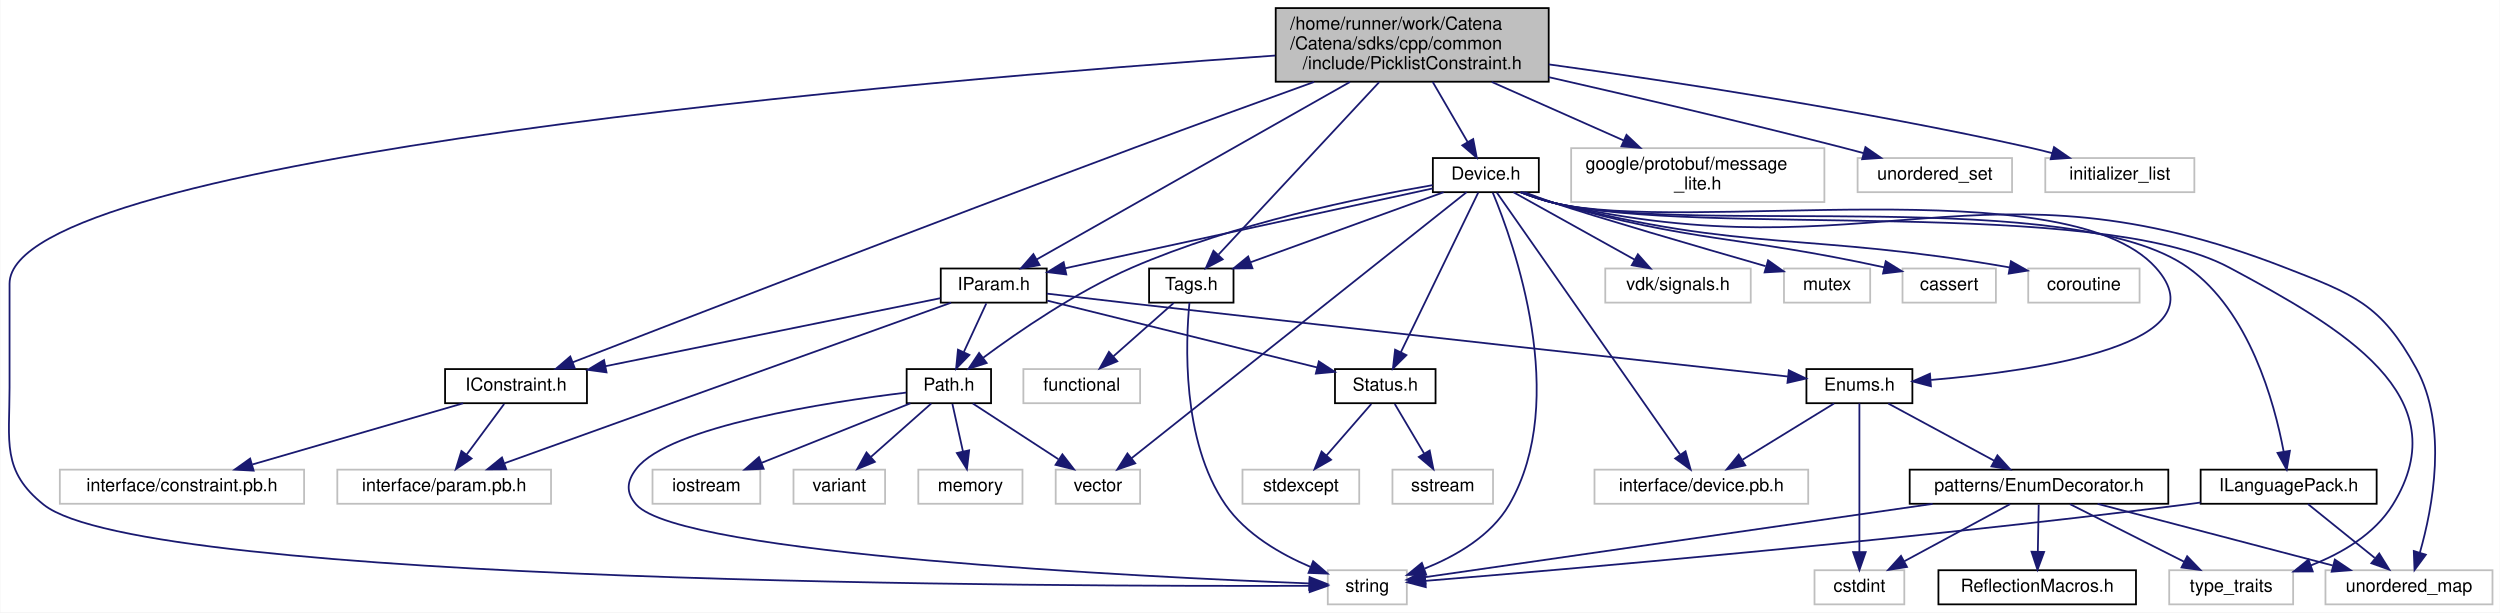
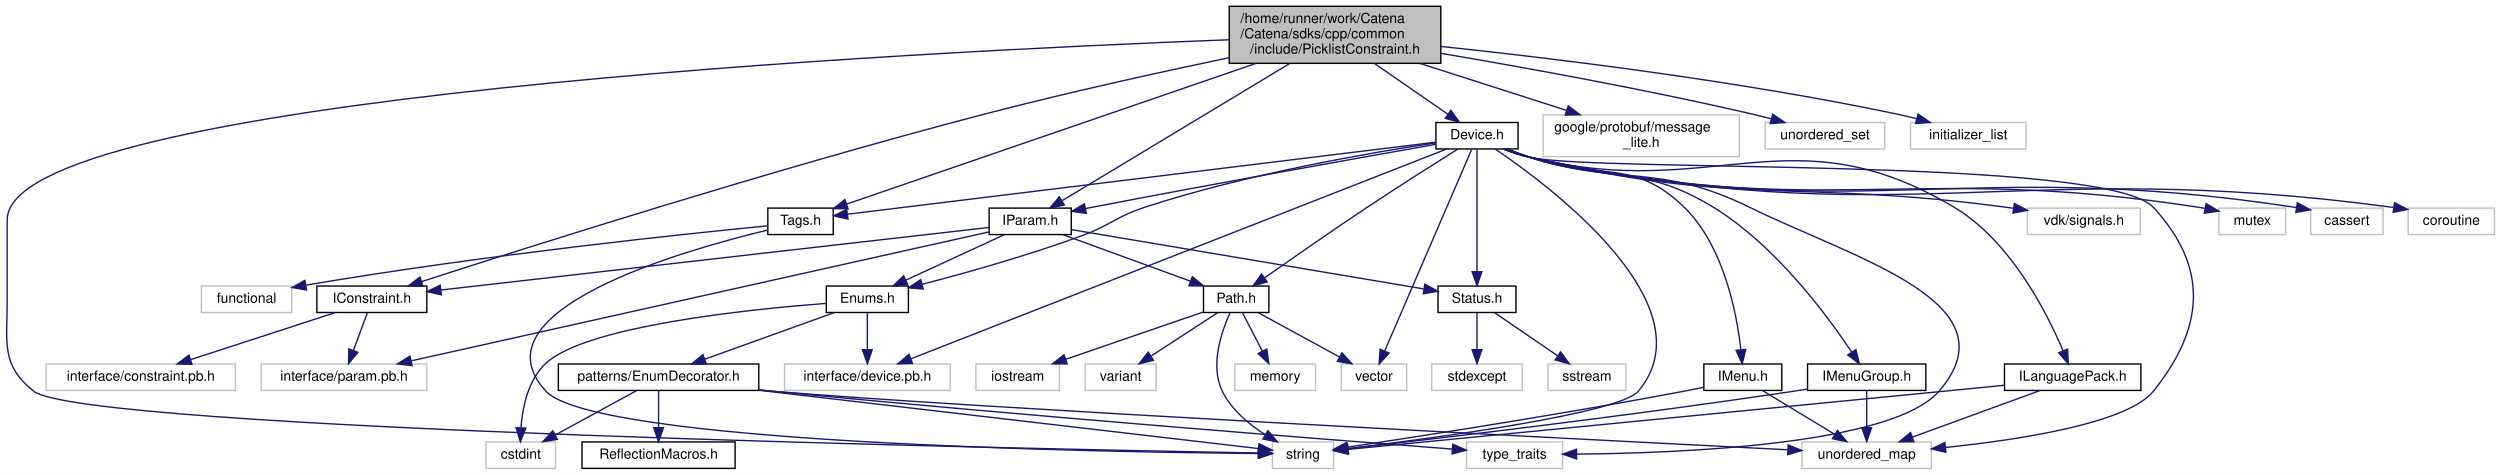
- <svg xmlns="http://www.w3.org/2000/svg" xmlns:xlink="http://www.w3.org/1999/xlink" width="1392pt" height="341pt" viewBox="0.00 0.00 1391.63 341.00">
+ <svg xmlns="http://www.w3.org/2000/svg" xmlns:xlink="http://www.w3.org/1999/xlink" width="1796pt" height="341pt" viewBox="0.00 0.00 1796.16 341.00">
  <g id="graph0" class="graph" transform="scale(1 1) rotate(0) translate(4 337)">
-     <polygon fill="white" stroke="transparent" points="-4,4 -4,-337 1387.63,-337 1387.63,4 -4,4" />
+     <polygon fill="white" stroke="transparent" points="-4,4 -4,-337 1792.16,-337 1792.16,4 -4,4" />
    <g id="node1" class="node">
      <g id="a_node1">
        <a xlink:title="A constraint that checks if a value is in a list of strings.">
-           <polygon fill="#bfbfbf" stroke="black" points="706.13,-291.5 706.13,-332.5 858.13,-332.5 858.13,-291.5 706.13,-291.5" />
-           <text text-anchor="start" x="714.13" y="-320.5" font-family="Helvetica,sans-Serif" font-size="10.00">/home/runner/work/Catena</text>
-           <text text-anchor="start" x="714.13" y="-309.5" font-family="Helvetica,sans-Serif" font-size="10.00">/Catena/sdks/cpp/common</text>
-           <text text-anchor="middle" x="782.13" y="-298.5" font-family="Helvetica,sans-Serif" font-size="10.00">/include/PicklistConstraint.h</text>
+           <polygon fill="#bfbfbf" stroke="black" points="879.16,-291.5 879.16,-332.5 1031.16,-332.5 1031.16,-291.5 879.16,-291.5" />
+           <text text-anchor="start" x="887.16" y="-320.5" font-family="Helvetica,sans-Serif" font-size="10.00">/home/runner/work/Catena</text>
+           <text text-anchor="start" x="887.16" y="-309.5" font-family="Helvetica,sans-Serif" font-size="10.00">/Catena/sdks/cpp/common</text>
+           <text text-anchor="middle" x="955.16" y="-298.5" font-family="Helvetica,sans-Serif" font-size="10.00">/include/PicklistConstraint.h</text>
        </a>
      </g>
    </g>
    <g id="node2" class="node">
      <g id="a_node2">
        <a xlink:href="IConstraint_8h.html" target="_top" xlink:title="Interface for constraints.">
-           <polygon fill="white" stroke="black" points="243.63,-112.5 243.63,-131.5 322.63,-131.5 322.63,-112.5 243.63,-112.5" />
-           <text text-anchor="middle" x="283.13" y="-119.5" font-family="Helvetica,sans-Serif" font-size="10.00">IConstraint.h</text>
+           <polygon fill="white" stroke="black" points="223.66,-112.5 223.66,-131.5 302.66,-131.5 302.66,-112.5 223.66,-112.5" />
+           <text text-anchor="middle" x="263.16" y="-119.5" font-family="Helvetica,sans-Serif" font-size="10.00">IConstraint.h</text>
        </a>
      </g>
    </g>
    <g id="edge1" class="edge">
-       <path fill="none" stroke="midnightblue" d="M727.53,-291.39C698.05,-280.75 661.05,-267.28 628.13,-255 512.31,-211.79 375.29,-158.81 314.68,-135.27" />
-       <polygon fill="midnightblue" stroke="midnightblue" points="315.87,-131.98 305.28,-131.62 313.34,-138.51 315.87,-131.98" />
+       <path fill="none" stroke="midnightblue" d="M879,-295.58C828.83,-285.06 761.81,-270.29 703.16,-255 551.69,-215.51 373.85,-158.98 299.1,-134.76" />
+       <polygon fill="midnightblue" stroke="midnightblue" points="299.85,-131.32 289.25,-131.56 297.68,-137.97 299.85,-131.32" />
    </g>
    <g id="node5" class="node">
      <g id="a_node5">
        <a xlink:href="IParam_8h.html" target="_top" xlink:title="Interface for parameters.">
-           <polygon fill="white" stroke="black" points="519.63,-168.5 519.63,-187.5 578.63,-187.5 578.63,-168.5 519.63,-168.5" />
-           <text text-anchor="middle" x="549.13" y="-175.5" font-family="Helvetica,sans-Serif" font-size="10.00">IParam.h</text>
+           <polygon fill="white" stroke="black" points="706.66,-168.5 706.66,-187.5 765.66,-187.5 765.66,-168.5 706.66,-168.5" />
+           <text text-anchor="middle" x="736.16" y="-175.5" font-family="Helvetica,sans-Serif" font-size="10.00">IParam.h</text>
        </a>
      </g>
    </g>
    <g id="edge4" class="edge">
-       <path fill="none" stroke="midnightblue" d="M747.5,-291.38C699.63,-264.26 614.48,-216.02 573.07,-192.56" />
-       <polygon fill="midnightblue" stroke="midnightblue" points="574.65,-189.44 564.23,-187.55 571.2,-195.53 574.65,-189.44" />
+       <path fill="none" stroke="midnightblue" d="M922.37,-291.24C877.6,-264.25 798.45,-216.54 759.35,-192.98" />
+       <polygon fill="midnightblue" stroke="midnightblue" points="760.68,-189.7 750.31,-187.53 757.07,-195.69 760.68,-189.7" />
    </g>
    <g id="node11" class="node">
      <g id="a_node11">
        <a xlink:title=" ">
-           <polygon fill="white" stroke="#bfbfbf" points="735.13,-0.5 735.13,-19.5 779.13,-19.5 779.13,-0.5 735.13,-0.5" />
-           <text text-anchor="middle" x="757.13" y="-7.5" font-family="Helvetica,sans-Serif" font-size="10.00">string</text>
-         </a>
-       </g>
-     </g>
-     <g id="edge47" class="edge">
-       <path fill="none" stroke="midnightblue" d="M705.82,-306.07C509.3,-292.34 1.13,-249.99 1.13,-179 1.13,-179 1.13,-179 1.13,-121 1.13,-90.9 -3.39,-74.78 20.13,-56 75.79,-11.57 590.21,-10.37 724.95,-10.82" />
-       <polygon fill="midnightblue" stroke="midnightblue" points="725.03,-14.32 735.04,-10.86 725.06,-7.32 725.03,-14.32" />
+           <polygon fill="white" stroke="#bfbfbf" points="910.16,-0.5 910.16,-19.5 954.16,-19.5 954.16,-0.5 910.16,-0.5" />
+           <text text-anchor="middle" x="932.16" y="-7.5" font-family="Helvetica,sans-Serif" font-size="10.00">string</text>
+         </a>
+       </g>
+     </g>
+     <g id="edge53" class="edge">
+       <path fill="none" stroke="midnightblue" d="M879.1,-308.45C653.09,-299.87 1.16,-267.46 1.16,-179 1.16,-179 1.16,-179 1.16,-121 1.16,-90.9 -3.47,-74.64 20.16,-56 55.4,-28.2 742.47,-14.36 900.11,-11.55" />
+       <polygon fill="midnightblue" stroke="midnightblue" points="900.19,-15.05 910.13,-11.37 900.07,-8.05 900.19,-15.05" />
    </g>
    <g id="node22" class="node">
      <g id="a_node22">
        <a xlink:href="Tags_8h.html" target="_top" xlink:title="Tags to differentiate collections with the same type for template specialization.">
-           <polygon fill="white" stroke="black" points="635.63,-168.5 635.63,-187.5 682.63,-187.5 682.63,-168.5 635.63,-168.5" />
-           <text text-anchor="middle" x="659.13" y="-175.5" font-family="Helvetica,sans-Serif" font-size="10.00">Tags.h</text>
+           <polygon fill="white" stroke="black" points="547.66,-168.5 547.66,-187.5 594.66,-187.5 594.66,-168.5 547.66,-168.5" />
+           <text text-anchor="middle" x="571.16" y="-175.5" font-family="Helvetica,sans-Serif" font-size="10.00">Tags.h</text>
        </a>
      </g>
    </g>
    <g id="edge25" class="edge">
-       <path fill="none" stroke="midnightblue" d="M763.72,-291.24C739.38,-265.12 696.94,-219.58 674.33,-195.31" />
-       <polygon fill="midnightblue" stroke="midnightblue" points="676.6,-192.62 667.22,-187.69 671.48,-197.39 676.6,-192.62" />
+       <path fill="none" stroke="midnightblue" d="M898.08,-291.38C816.77,-263.43 670.18,-213.04 604.53,-190.47" />
+       <polygon fill="midnightblue" stroke="midnightblue" points="605.31,-187.04 594.71,-187.1 603.03,-193.66 605.31,-187.04" />
    </g>
    <g id="node24" class="node">
      <g id="a_node24">
        <a xlink:href="Device_8h.html" target="_top" xlink:title="Device class definition.">
-           <polygon fill="white" stroke="black" points="793.63,-230 793.63,-249 852.63,-249 852.63,-230 793.63,-230" />
-           <text text-anchor="middle" x="823.13" y="-237" font-family="Helvetica,sans-Serif" font-size="10.00">Device.h</text>
+           <polygon fill="white" stroke="black" points="1027.66,-230 1027.66,-249 1086.66,-249 1086.66,-230 1027.66,-230" />
+           <text text-anchor="middle" x="1057.16" y="-237" font-family="Helvetica,sans-Serif" font-size="10.00">Device.h</text>
        </a>
      </g>
    </g>
    <g id="edge28" class="edge">
-       <path fill="none" stroke="midnightblue" d="M793.55,-291.36C799.66,-280.86 807.11,-268.05 813,-257.91" />
-       <polygon fill="midnightblue" stroke="midnightblue" points="816.08,-259.58 818.09,-249.17 810.03,-256.06 816.08,-259.58" />
-     </g>
-     <g id="node30" class="node">
-       <g id="a_node30">
-         <a xlink:title=" ">
-           <polygon fill="white" stroke="#bfbfbf" points="870.63,-224.5 870.63,-254.5 1011.63,-254.5 1011.63,-224.5 870.63,-224.5" />
-           <text text-anchor="start" x="878.63" y="-242.5" font-family="Helvetica,sans-Serif" font-size="10.00">google/protobuf/message</text>
-           <text text-anchor="middle" x="941.13" y="-231.5" font-family="Helvetica,sans-Serif" font-size="10.00">_lite.h</text>
-         </a>
-       </g>
-     </g>
-     <g id="edge46" class="edge">
-       <path fill="none" stroke="midnightblue" d="M826.42,-291.36C849.42,-281.17 877.34,-268.79 899.87,-258.79" />
-       <polygon fill="midnightblue" stroke="midnightblue" points="901.45,-261.92 909.17,-254.67 898.61,-255.52 901.45,-261.92" />
-     </g>
-     <g id="node31" class="node">
-       <g id="a_node31">
-         <a xlink:title=" ">
-           <polygon fill="white" stroke="#bfbfbf" points="1030.13,-230 1030.13,-249 1116.13,-249 1116.13,-230 1030.13,-230" />
-           <text text-anchor="middle" x="1073.13" y="-237" font-family="Helvetica,sans-Serif" font-size="10.00">unordered_set</text>
-         </a>
-       </g>
-     </g>
-     <g id="edge48" class="edge">
-       <path fill="none" stroke="midnightblue" d="M858.21,-294.03C905.27,-283.32 966.85,-268.92 1021.13,-255 1025.16,-253.97 1029.37,-252.85 1033.55,-251.72" />
-       <polygon fill="midnightblue" stroke="midnightblue" points="1034.5,-255.09 1043.22,-249.07 1032.65,-248.34 1034.5,-255.09" />
+       <path fill="none" stroke="midnightblue" d="M983.57,-291.36C1000.32,-279.78 1021.15,-265.39 1036.37,-254.87" />
+       <polygon fill="midnightblue" stroke="midnightblue" points="1038.37,-257.74 1044.61,-249.17 1034.39,-251.98 1038.37,-257.74" />
    </g>
    <g id="node32" class="node">
      <g id="a_node32">
        <a xlink:title=" ">
-           <polygon fill="white" stroke="#bfbfbf" points="1134.63,-230 1134.63,-249 1217.63,-249 1217.63,-230 1134.63,-230" />
-           <text text-anchor="middle" x="1176.13" y="-237" font-family="Helvetica,sans-Serif" font-size="10.00">initializer_list</text>
-         </a>
-       </g>
-     </g>
-     <g id="edge49" class="edge">
-       <path fill="none" stroke="midnightblue" d="M858.22,-301.14C928.05,-291.49 1034.14,-275.29 1125.13,-255 1129.49,-254.03 1134.04,-252.9 1138.53,-251.72" />
-       <polygon fill="midnightblue" stroke="midnightblue" points="1139.5,-255.08 1148.22,-249.06 1137.65,-248.33 1139.5,-255.08" />
+           <polygon fill="white" stroke="#bfbfbf" points="1104.66,-224.5 1104.66,-254.5 1245.66,-254.5 1245.66,-224.5 1104.66,-224.5" />
+           <text text-anchor="start" x="1112.66" y="-242.5" font-family="Helvetica,sans-Serif" font-size="10.00">google/protobuf/message</text>
+           <text text-anchor="middle" x="1175.16" y="-231.5" font-family="Helvetica,sans-Serif" font-size="10.00">_lite.h</text>
+         </a>
+       </g>
+     </g>
+     <g id="edge52" class="edge">
+       <path fill="none" stroke="midnightblue" d="M1016.15,-291.46C1049.22,-280.86 1089.73,-267.88 1121.58,-257.67" />
+       <polygon fill="midnightblue" stroke="midnightblue" points="1122.71,-260.98 1131.17,-254.6 1120.58,-254.32 1122.71,-260.98" />
+     </g>
+     <g id="node33" class="node">
+       <g id="a_node33">
+         <a xlink:title=" ">
+           <polygon fill="white" stroke="#bfbfbf" points="1264.16,-230 1264.16,-249 1350.16,-249 1350.16,-230 1264.16,-230" />
+           <text text-anchor="middle" x="1307.16" y="-237" font-family="Helvetica,sans-Serif" font-size="10.00">unordered_set</text>
+         </a>
+       </g>
+     </g>
+     <g id="edge54" class="edge">
+       <path fill="none" stroke="midnightblue" d="M1031.37,-298.67C1092.23,-288.36 1179.55,-272.56 1255.16,-255 1259.54,-253.98 1264.1,-252.84 1268.63,-251.65" />
+       <polygon fill="midnightblue" stroke="midnightblue" points="1269.65,-255 1278.39,-249 1267.83,-248.24 1269.65,-255" />
+     </g>
+     <g id="node34" class="node">
+       <g id="a_node34">
+         <a xlink:title=" ">
+           <polygon fill="white" stroke="#bfbfbf" points="1368.66,-230 1368.66,-249 1451.66,-249 1451.66,-230 1368.66,-230" />
+           <text text-anchor="middle" x="1410.16" y="-237" font-family="Helvetica,sans-Serif" font-size="10.00">initializer_list</text>
+         </a>
+       </g>
+     </g>
+     <g id="edge55" class="edge">
+       <path fill="none" stroke="midnightblue" d="M1031.28,-303.65C1112.9,-295.02 1246.04,-278.8 1359.16,-255 1363.64,-254.06 1368.3,-252.93 1372.91,-251.74" />
+       <polygon fill="midnightblue" stroke="midnightblue" points="1374.08,-255.04 1382.81,-249.03 1372.24,-248.29 1374.08,-255.04" />
    </g>
    <g id="node3" class="node">
      <g id="a_node3">
        <a xlink:title=" ">
-           <polygon fill="white" stroke="#bfbfbf" points="183.63,-56.5 183.63,-75.5 302.63,-75.5 302.63,-56.5 183.63,-56.5" />
-           <text text-anchor="middle" x="243.13" y="-63.5" font-family="Helvetica,sans-Serif" font-size="10.00">interface/param.pb.h</text>
+           <polygon fill="white" stroke="#bfbfbf" points="183.66,-56.5 183.66,-75.5 302.66,-75.5 302.66,-56.5 183.66,-56.5" />
+           <text text-anchor="middle" x="243.16" y="-63.5" font-family="Helvetica,sans-Serif" font-size="10.00">interface/param.pb.h</text>
        </a>
      </g>
    </g>
    <g id="edge2" class="edge">
-       <path fill="none" stroke="midnightblue" d="M276.53,-112.08C270.88,-104.46 262.59,-93.26 255.68,-83.94" />
-       <polygon fill="midnightblue" stroke="midnightblue" points="258.38,-81.7 249.61,-75.75 252.75,-85.87 258.38,-81.7" />
+       <path fill="none" stroke="midnightblue" d="M259.86,-112.08C257.18,-104.85 253.31,-94.41 249.97,-85.4" />
+       <polygon fill="midnightblue" stroke="midnightblue" points="253.15,-83.91 246.4,-75.75 246.59,-86.34 253.15,-83.91" />
    </g>
    <g id="node4" class="node">
      <g id="a_node4">
        <a xlink:title=" ">
-           <polygon fill="white" stroke="#bfbfbf" points="29.13,-56.5 29.13,-75.5 165.13,-75.5 165.13,-56.5 29.13,-56.5" />
-           <text text-anchor="middle" x="97.13" y="-63.5" font-family="Helvetica,sans-Serif" font-size="10.00">interface/constraint.pb.h</text>
+           <polygon fill="white" stroke="#bfbfbf" points="29.16,-56.5 29.16,-75.5 165.16,-75.5 165.16,-56.5 29.16,-56.5" />
+           <text text-anchor="middle" x="97.16" y="-63.5" font-family="Helvetica,sans-Serif" font-size="10.00">interface/constraint.pb.h</text>
        </a>
      </g>
    </g>
    <g id="edge3" class="edge">
-       <path fill="none" stroke="midnightblue" d="M253.66,-112.44C221.96,-103.24 171.4,-88.56 136.36,-78.39" />
-       <polygon fill="midnightblue" stroke="midnightblue" points="137.04,-74.94 126.46,-75.52 135.09,-81.67 137.04,-74.94" />
+       <path fill="none" stroke="midnightblue" d="M236.85,-112.44C208.81,-103.32 164.21,-88.81 132.97,-78.65" />
+       <polygon fill="midnightblue" stroke="midnightblue" points="133.93,-75.28 123.34,-75.52 131.76,-81.94 133.93,-75.28" />
    </g>
    <g id="edge14" class="edge">
-       <path fill="none" stroke="midnightblue" d="M519.39,-170.96C474.21,-161.79 387.75,-144.24 332.89,-133.1" />
-       <polygon fill="midnightblue" stroke="midnightblue" points="333.53,-129.66 323.03,-131.1 332.13,-136.52 333.53,-129.66" />
+       <path fill="none" stroke="midnightblue" d="M706.57,-173.62C627.56,-164.6 410.96,-139.87 312.74,-128.66" />
+       <polygon fill="midnightblue" stroke="midnightblue" points="313.1,-125.18 302.77,-127.52 312.31,-132.13 313.1,-125.18" />
    </g>
    <g id="edge24" class="edge">
-       <path fill="none" stroke="midnightblue" d="M525.37,-168.46C471.37,-149.05 339.25,-101.55 276.83,-79.12" />
-       <polygon fill="midnightblue" stroke="midnightblue" points="277.68,-75.7 267.08,-75.61 275.31,-82.29 277.68,-75.7" />
+       <path fill="none" stroke="midnightblue" d="M706.43,-170.37C624.11,-152 392.62,-100.35 291.47,-77.78" />
+       <polygon fill="midnightblue" stroke="midnightblue" points="292.05,-74.32 281.52,-75.56 290.52,-81.15 292.05,-74.32" />
    </g>
    <g id="node6" class="node">
      <g id="a_node6">
        <a xlink:href="Enums_8h.html" target="_top" xlink:title="tools for using EnumDecorators.">
-           <polygon fill="white" stroke="black" points="1001.63,-112.5 1001.63,-131.5 1060.63,-131.5 1060.63,-112.5 1001.63,-112.5" />
-           <text text-anchor="middle" x="1031.13" y="-119.5" font-family="Helvetica,sans-Serif" font-size="10.00">Enums.h</text>
+           <polygon fill="white" stroke="black" points="589.66,-112.5 589.66,-131.5 648.66,-131.5 648.66,-112.5 589.66,-112.5" />
+           <text text-anchor="middle" x="619.16" y="-119.5" font-family="Helvetica,sans-Serif" font-size="10.00">Enums.h</text>
        </a>
      </g>
    </g>
    <g id="edge5" class="edge">
-       <path fill="none" stroke="midnightblue" d="M578.74,-173.5C593.06,-171.82 610.48,-169.78 626.13,-168 759.95,-152.74 918.73,-135.29 991.33,-127.35" />
-       <polygon fill="midnightblue" stroke="midnightblue" points="991.84,-130.81 1001.4,-126.24 991.08,-123.85 991.84,-130.81" />
+       <path fill="none" stroke="midnightblue" d="M717.62,-168.44C698.53,-159.64 668.58,-145.81 646.72,-135.72" />
+       <polygon fill="midnightblue" stroke="midnightblue" points="648.16,-132.53 637.61,-131.52 645.22,-138.88 648.16,-132.53" />
    </g>
    <g id="node14" class="node">
      <g id="a_node14">
        <a xlink:href="Path_8h.html" target="_top" xlink:title="Handles Path objects used to uniquely identify and access OIDs.">
-           <polygon fill="white" stroke="black" points="500.63,-112.5 500.63,-131.5 547.63,-131.5 547.63,-112.5 500.63,-112.5" />
-           <text text-anchor="middle" x="524.13" y="-119.5" font-family="Helvetica,sans-Serif" font-size="10.00">Path.h</text>
+           <polygon fill="white" stroke="black" points="860.66,-112.5 860.66,-131.5 907.66,-131.5 907.66,-112.5 860.66,-112.5" />
+           <text text-anchor="middle" x="884.16" y="-119.5" font-family="Helvetica,sans-Serif" font-size="10.00">Path.h</text>
        </a>
      </g>
    </g>
    <g id="edge15" class="edge">
-       <path fill="none" stroke="midnightblue" d="M545,-168.08C541.62,-160.77 536.71,-150.18 532.51,-141.1" />
-       <polygon fill="midnightblue" stroke="midnightblue" points="535.56,-139.36 528.18,-131.75 529.21,-142.3 535.56,-139.36" />
+       <path fill="none" stroke="midnightblue" d="M759.61,-168.44C784.29,-159.44 823.34,-145.19 851.13,-135.05" />
+       <polygon fill="midnightblue" stroke="midnightblue" points="852.62,-138.23 860.82,-131.52 850.22,-131.66 852.62,-138.23" />
    </g>
    <g id="node19" class="node">
      <g id="a_node19">
        <a xlink:href="Status_8h.html" target="_top" xlink:title="Communicates failure status using gRPC's codes.">
-           <polygon fill="white" stroke="black" points="739.13,-112.5 739.13,-131.5 795.13,-131.5 795.13,-112.5 739.13,-112.5" />
-           <text text-anchor="middle" x="767.13" y="-119.5" font-family="Helvetica,sans-Serif" font-size="10.00">Status.h</text>
+           <polygon fill="white" stroke="black" points="1029.16,-112.5 1029.16,-131.5 1085.16,-131.5 1085.16,-112.5 1029.16,-112.5" />
+           <text text-anchor="middle" x="1057.16" y="-119.5" font-family="Helvetica,sans-Serif" font-size="10.00">Status.h</text>
        </a>
      </g>
    </g>
    <g id="edge21" class="edge">
-       <path fill="none" stroke="midnightblue" d="M578.99,-169.6C618.07,-159.92 686.59,-142.95 729.28,-132.38" />
-       <polygon fill="midnightblue" stroke="midnightblue" points="730.15,-135.77 739.02,-129.96 728.47,-128.97 730.15,-135.77" />
+       <path fill="none" stroke="midnightblue" d="M765.78,-172.02C824.15,-162.2 953.97,-140.36 1018.79,-129.45" />
+       <polygon fill="midnightblue" stroke="midnightblue" points="1019.71,-132.85 1028.99,-127.74 1018.55,-125.95 1019.71,-132.85" />
    </g>
    <g id="node7" class="node">
      <g id="a_node7">
        <a xlink:href="EnumDecorator_8h.html" target="_top" xlink:title="Provides an enum with useful extra functionality.">
-           <polygon fill="white" stroke="black" points="1059.13,-56.5 1059.13,-75.5 1203.13,-75.5 1203.13,-56.5 1059.13,-56.5" />
-           <text text-anchor="middle" x="1131.13" y="-63.5" font-family="Helvetica,sans-Serif" font-size="10.00">patterns/EnumDecorator.h</text>
+           <polygon fill="white" stroke="black" points="397.16,-56.5 397.16,-75.5 541.16,-75.5 541.16,-56.5 397.16,-56.5" />
+           <text text-anchor="middle" x="469.16" y="-63.5" font-family="Helvetica,sans-Serif" font-size="10.00">patterns/EnumDecorator.h</text>
        </a>
      </g>
    </g>
    <g id="edge6" class="edge">
-       <path fill="none" stroke="midnightblue" d="M1047.2,-112.32C1063.09,-103.74 1087.64,-90.49 1106.09,-80.52" />
-       <polygon fill="midnightblue" stroke="midnightblue" points="1107.97,-83.49 1115.1,-75.65 1104.64,-77.33 1107.97,-83.49" />
+       <path fill="none" stroke="midnightblue" d="M595.39,-112.44C570.27,-103.4 530.45,-89.06 502.26,-78.92" />
+       <polygon fill="midnightblue" stroke="midnightblue" points="503.41,-75.61 492.81,-75.52 501.04,-82.2 503.41,-75.61" />
    </g>
    <g id="node9" class="node">
      <g id="a_node9">
        <a xlink:title=" ">
-           <polygon fill="white" stroke="#bfbfbf" points="1006.13,-0.5 1006.13,-19.5 1056.13,-19.5 1056.13,-0.5 1006.13,-0.5" />
-           <text text-anchor="middle" x="1031.13" y="-7.5" font-family="Helvetica,sans-Serif" font-size="10.00">cstdint</text>
+           <polygon fill="white" stroke="#bfbfbf" points="345.16,-0.5 345.16,-19.5 395.16,-19.5 395.16,-0.5 345.16,-0.5" />
+           <text text-anchor="middle" x="370.16" y="-7.5" font-family="Helvetica,sans-Serif" font-size="10.00">cstdint</text>
        </a>
      </g>
    </g>
    <g id="edge13" class="edge">
-       <path fill="none" stroke="midnightblue" d="M1031.13,-112.37C1031.13,-94.62 1031.13,-53.67 1031.13,-29.6" />
-       <polygon fill="midnightblue" stroke="midnightblue" points="1034.63,-29.59 1031.13,-19.59 1027.63,-29.59 1034.63,-29.59" />
+       <path fill="none" stroke="midnightblue" d="M589.33,-119.03C533.7,-114.76 417.1,-102.78 388.16,-76 375.54,-64.33 371.48,-44.68 370.3,-30.03" />
+       <polygon fill="midnightblue" stroke="midnightblue" points="373.78,-29.45 369.87,-19.6 366.79,-29.74 373.78,-29.45" />
    </g>
    <g id="node13" class="node">
      <g id="a_node13">
        <a xlink:title=" ">
-           <polygon fill="white" stroke="#bfbfbf" points="883.63,-56.5 883.63,-75.5 1002.63,-75.5 1002.63,-56.5 883.63,-56.5" />
-           <text text-anchor="middle" x="943.13" y="-63.5" font-family="Helvetica,sans-Serif" font-size="10.00">interface/device.pb.h</text>
+           <polygon fill="white" stroke="#bfbfbf" points="559.66,-56.5 559.66,-75.5 678.66,-75.5 678.66,-56.5 559.66,-56.5" />
+           <text text-anchor="middle" x="619.16" y="-63.5" font-family="Helvetica,sans-Serif" font-size="10.00">interface/device.pb.h</text>
        </a>
      </g>
    </g>
    <g id="edge12" class="edge">
-       <path fill="none" stroke="midnightblue" d="M1016.99,-112.32C1003.26,-103.9 982.19,-90.97 966.07,-81.07" />
-       <polygon fill="midnightblue" stroke="midnightblue" points="967.59,-77.9 957.23,-75.65 963.93,-83.87 967.59,-77.9" />
+       <path fill="none" stroke="midnightblue" d="M619.16,-112.08C619.16,-105.01 619.16,-94.86 619.16,-85.99" />
+       <polygon fill="midnightblue" stroke="midnightblue" points="622.66,-85.75 619.16,-75.75 615.66,-85.75 622.66,-85.75" />
    </g>
    <g id="node8" class="node">
      <g id="a_node8">
        <a xlink:href="ReflectionMacros_8h_source.html" target="_top" xlink:title=" ">
-           <polygon fill="white" stroke="black" points="1075.13,-0.5 1075.13,-19.5 1185.13,-19.5 1185.13,-0.5 1075.13,-0.5" />
-           <text text-anchor="middle" x="1130.13" y="-7.5" font-family="Helvetica,sans-Serif" font-size="10.00">ReflectionMacros.h</text>
+           <polygon fill="white" stroke="black" points="414.16,-0.5 414.16,-19.5 524.16,-19.5 524.16,-0.5 414.16,-0.5" />
+           <text text-anchor="middle" x="469.16" y="-7.5" font-family="Helvetica,sans-Serif" font-size="10.00">ReflectionMacros.h</text>
        </a>
      </g>
    </g>
    <g id="edge7" class="edge">
-       <path fill="none" stroke="midnightblue" d="M1130.97,-56.08C1130.83,-49.01 1130.65,-38.86 1130.48,-29.99" />
-       <polygon fill="midnightblue" stroke="midnightblue" points="1133.98,-29.68 1130.29,-19.75 1126.98,-29.81 1133.98,-29.68" />
+       <path fill="none" stroke="midnightblue" d="M469.16,-56.08C469.16,-49.01 469.16,-38.86 469.16,-29.99" />
+       <polygon fill="midnightblue" stroke="midnightblue" points="472.66,-29.75 469.16,-19.75 465.66,-29.75 472.66,-29.75" />
    </g>
    <g id="edge8" class="edge">
-       <path fill="none" stroke="midnightblue" d="M1115.06,-56.32C1099.17,-47.74 1074.62,-34.49 1056.17,-24.52" />
-       <polygon fill="midnightblue" stroke="midnightblue" points="1057.62,-21.33 1047.16,-19.65 1054.29,-27.49 1057.62,-21.33" />
+       <path fill="none" stroke="midnightblue" d="M453.25,-56.32C437.52,-47.74 413.22,-34.49 394.95,-24.52" />
+       <polygon fill="midnightblue" stroke="midnightblue" points="396.48,-21.37 386.02,-19.65 393.13,-27.52 396.48,-21.37" />
    </g>
    <g id="node10" class="node">
      <g id="a_node10">
        <a xlink:title=" ">
-           <polygon fill="white" stroke="#bfbfbf" points="1290.63,-0.5 1290.63,-19.5 1383.63,-19.5 1383.63,-0.5 1290.63,-0.5" />
-           <text text-anchor="middle" x="1337.13" y="-7.5" font-family="Helvetica,sans-Serif" font-size="10.00">unordered_map</text>
+           <polygon fill="white" stroke="#bfbfbf" points="1290.66,-0.5 1290.66,-19.5 1383.66,-19.5 1383.66,-0.5 1290.66,-0.5" />
+           <text text-anchor="middle" x="1337.16" y="-7.5" font-family="Helvetica,sans-Serif" font-size="10.00">unordered_map</text>
        </a>
      </g>
    </g>
    <g id="edge9" class="edge">
-       <path fill="none" stroke="midnightblue" d="M1163.77,-56.44C1199.18,-47.16 1255.84,-32.31 1294.68,-22.13" />
-       <polygon fill="midnightblue" stroke="midnightblue" points="1295.86,-25.44 1304.64,-19.52 1294.08,-18.67 1295.86,-25.44" />
+       <path fill="none" stroke="midnightblue" d="M541.56,-56.76C544.46,-56.49 547.34,-56.24 550.16,-56 692.22,-44.06 1124.29,-21.75 1280.25,-13.86" />
+       <polygon fill="midnightblue" stroke="midnightblue" points="1280.75,-17.34 1290.56,-13.34 1280.39,-10.34 1280.75,-17.34" />
    </g>
    <g id="edge10" class="edge">
-       <path fill="none" stroke="midnightblue" d="M1071.87,-56.44C991.84,-44.89 852.03,-24.7 789.25,-15.64" />
-       <polygon fill="midnightblue" stroke="midnightblue" points="789.56,-12.15 779.16,-14.18 788.56,-19.07 789.56,-12.15" />
+       <path fill="none" stroke="midnightblue" d="M541.25,-56.59C643.48,-44.67 826.33,-23.34 900.05,-14.74" />
+       <polygon fill="midnightblue" stroke="midnightblue" points="900.58,-18.21 910.11,-13.57 899.77,-11.25 900.58,-18.21" />
    </g>
    <g id="node12" class="node">
      <g id="a_node12">
        <a xlink:title=" ">
-           <polygon fill="white" stroke="#bfbfbf" points="1203.63,-0.5 1203.63,-19.5 1272.63,-19.5 1272.63,-0.5 1203.63,-0.5" />
-           <text text-anchor="middle" x="1238.13" y="-7.5" font-family="Helvetica,sans-Serif" font-size="10.00">type_traits</text>
+           <polygon fill="white" stroke="#bfbfbf" points="1049.66,-0.5 1049.66,-19.5 1118.66,-19.5 1118.66,-0.5 1049.66,-0.5" />
+           <text text-anchor="middle" x="1084.16" y="-7.5" font-family="Helvetica,sans-Serif" font-size="10.00">type_traits</text>
        </a>
      </g>
    </g>
    <g id="edge11" class="edge">
-       <path fill="none" stroke="midnightblue" d="M1148.32,-56.32C1165.48,-47.66 1192.08,-34.24 1211.88,-24.25" />
-       <polygon fill="midnightblue" stroke="midnightblue" points="1213.63,-27.28 1220.98,-19.65 1210.48,-21.04 1213.63,-27.28" />
+       <path fill="none" stroke="midnightblue" d="M541.57,-56.86C544.47,-56.56 547.34,-56.28 550.16,-56 731.38,-38.3 947.61,-21.36 1039.41,-14.37" />
+       <polygon fill="midnightblue" stroke="midnightblue" points="1039.75,-17.85 1049.46,-13.6 1039.22,-10.87 1039.75,-17.85" />
    </g>
    <g id="edge17" class="edge">
-       <path fill="none" stroke="midnightblue" d="M500.38,-118.41C457.17,-113.15 368.47,-99.68 350.13,-76 344.69,-68.97 344.2,-62.62 350.13,-56 375.02,-28.2 632.8,-15.73 724.76,-12.15" />
-       <polygon fill="midnightblue" stroke="midnightblue" points="725.02,-15.64 734.88,-11.76 724.75,-8.64 725.02,-15.64" />
+       <path fill="none" stroke="midnightblue" d="M879.65,-112.1C873.73,-99.09 865.12,-74.46 874.16,-56 880.68,-42.68 893.25,-32.18 905.03,-24.68" />
+       <polygon fill="midnightblue" stroke="midnightblue" points="906.93,-27.62 913.77,-19.53 903.38,-21.59 906.93,-27.62" />
    </g>
    <g id="node15" class="node">
      <g id="a_node15">
        <a xlink:title=" ">
-           <polygon fill="white" stroke="#bfbfbf" points="359.13,-56.5 359.13,-75.5 419.13,-75.5 419.13,-56.5 359.13,-56.5" />
-           <text text-anchor="middle" x="389.13" y="-63.5" font-family="Helvetica,sans-Serif" font-size="10.00">iostream</text>
+           <polygon fill="white" stroke="#bfbfbf" points="697.16,-56.5 697.16,-75.5 757.16,-75.5 757.16,-56.5 697.16,-56.5" />
+           <text text-anchor="middle" x="727.16" y="-63.5" font-family="Helvetica,sans-Serif" font-size="10.00">iostream</text>
        </a>
      </g>
    </g>
    <g id="edge16" class="edge">
-       <path fill="none" stroke="midnightblue" d="M502.74,-112.44C480.42,-103.52 445.23,-89.44 419.92,-79.32" />
-       <polygon fill="midnightblue" stroke="midnightblue" points="421.01,-75.98 410.42,-75.52 418.41,-82.48 421.01,-75.98" />
+       <path fill="none" stroke="midnightblue" d="M860.65,-112.92C834.45,-103.9 791.8,-89.23 761.78,-78.91" />
+       <polygon fill="midnightblue" stroke="midnightblue" points="762.72,-75.53 752.12,-75.59 760.44,-82.15 762.72,-75.53" />
    </g>
    <g id="node16" class="node">
      <g id="a_node16">
        <a xlink:title=" ">
-           <polygon fill="white" stroke="#bfbfbf" points="583.63,-56.5 583.63,-75.5 630.63,-75.5 630.63,-56.5 583.63,-56.5" />
-           <text text-anchor="middle" x="607.13" y="-63.5" font-family="Helvetica,sans-Serif" font-size="10.00">vector</text>
+           <polygon fill="white" stroke="#bfbfbf" points="959.66,-56.5 959.66,-75.5 1006.66,-75.5 1006.66,-56.5 959.66,-56.5" />
+           <text text-anchor="middle" x="983.16" y="-63.5" font-family="Helvetica,sans-Serif" font-size="10.00">vector</text>
        </a>
      </g>
    </g>
    <g id="edge18" class="edge">
-       <path fill="none" stroke="midnightblue" d="M537.47,-112.32C550.29,-103.98 569.92,-91.21 585.07,-81.35" />
-       <polygon fill="midnightblue" stroke="midnightblue" points="587.35,-84.04 593.83,-75.65 583.54,-78.17 587.35,-84.04" />
+       <path fill="none" stroke="midnightblue" d="M900.06,-112.32C915.8,-103.74 940.1,-90.49 958.37,-80.52" />
+       <polygon fill="midnightblue" stroke="midnightblue" points="960.19,-83.52 967.29,-75.65 956.84,-77.37 960.19,-83.52" />
    </g>
    <g id="node17" class="node">
      <g id="a_node17">
        <a xlink:title=" ">
-           <polygon fill="white" stroke="#bfbfbf" points="437.63,-56.5 437.63,-75.5 488.63,-75.5 488.63,-56.5 437.63,-56.5" />
-           <text text-anchor="middle" x="463.13" y="-63.5" font-family="Helvetica,sans-Serif" font-size="10.00">variant</text>
+           <polygon fill="white" stroke="#bfbfbf" points="775.66,-56.5 775.66,-75.5 826.66,-75.5 826.66,-56.5 775.66,-56.5" />
+           <text text-anchor="middle" x="801.16" y="-63.5" font-family="Helvetica,sans-Serif" font-size="10.00">variant</text>
        </a>
      </g>
    </g>
    <g id="edge19" class="edge">
-       <path fill="none" stroke="midnightblue" d="M514.33,-112.32C505.31,-104.34 491.72,-92.31 480.81,-82.65" />
-       <polygon fill="midnightblue" stroke="midnightblue" points="482.92,-79.84 473.11,-75.83 478.28,-85.08 482.92,-79.84" />
+       <path fill="none" stroke="midnightblue" d="M870.82,-112.32C858,-103.98 838.37,-91.21 823.22,-81.35" />
+       <polygon fill="midnightblue" stroke="midnightblue" points="824.75,-78.17 814.46,-75.65 820.93,-84.04 824.75,-78.17" />
    </g>
    <g id="node18" class="node">
      <g id="a_node18">
        <a xlink:title=" ">
-           <polygon fill="white" stroke="#bfbfbf" points="507.13,-56.5 507.13,-75.5 565.13,-75.5 565.13,-56.5 507.13,-56.5" />
-           <text text-anchor="middle" x="536.13" y="-63.5" font-family="Helvetica,sans-Serif" font-size="10.00">memory</text>
+           <polygon fill="white" stroke="#bfbfbf" points="883.16,-56.5 883.16,-75.5 941.16,-75.5 941.16,-56.5 883.16,-56.5" />
+           <text text-anchor="middle" x="912.16" y="-63.5" font-family="Helvetica,sans-Serif" font-size="10.00">memory</text>
        </a>
      </g>
    </g>
    <g id="edge20" class="edge">
-       <path fill="none" stroke="midnightblue" d="M526.11,-112.08C527.7,-104.93 529.99,-94.64 531.98,-85.69" />
-       <polygon fill="midnightblue" stroke="midnightblue" points="535.43,-86.27 534.19,-75.75 528.6,-84.75 535.43,-86.27" />
+       <path fill="none" stroke="midnightblue" d="M888.78,-112.08C892.61,-104.69 898.18,-93.95 902.92,-84.81" />
+       <polygon fill="midnightblue" stroke="midnightblue" points="906.12,-86.24 907.62,-75.75 899.91,-83.02 906.12,-86.24" />
    </g>
    <g id="node20" class="node">
      <g id="a_node20">
        <a xlink:title=" ">
-           <polygon fill="white" stroke="#bfbfbf" points="771.13,-56.5 771.13,-75.5 827.13,-75.5 827.13,-56.5 771.13,-56.5" />
-           <text text-anchor="middle" x="799.13" y="-63.5" font-family="Helvetica,sans-Serif" font-size="10.00">sstream</text>
+           <polygon fill="white" stroke="#bfbfbf" points="1108.16,-56.5 1108.16,-75.5 1164.16,-75.5 1164.16,-56.5 1108.16,-56.5" />
+           <text text-anchor="middle" x="1136.16" y="-63.5" font-family="Helvetica,sans-Serif" font-size="10.00">sstream</text>
        </a>
      </g>
    </g>
    <g id="edge22" class="edge">
-       <path fill="none" stroke="midnightblue" d="M772.41,-112.08C776.84,-104.61 783.29,-93.72 788.75,-84.52" />
-       <polygon fill="midnightblue" stroke="midnightblue" points="791.86,-86.14 793.94,-75.75 785.84,-82.57 791.86,-86.14" />
+       <path fill="none" stroke="midnightblue" d="M1069.85,-112.32C1082.06,-103.98 1100.74,-91.21 1115.16,-81.35" />
+       <polygon fill="midnightblue" stroke="midnightblue" points="1117.22,-84.19 1123.5,-75.65 1113.27,-78.41 1117.22,-84.19" />
    </g>
    <g id="node21" class="node">
      <g id="a_node21">
        <a xlink:title=" ">
-           <polygon fill="white" stroke="#bfbfbf" points="687.63,-56.5 687.63,-75.5 752.63,-75.5 752.63,-56.5 687.63,-56.5" />
-           <text text-anchor="middle" x="720.13" y="-63.5" font-family="Helvetica,sans-Serif" font-size="10.00">stdexcept</text>
+           <polygon fill="white" stroke="#bfbfbf" points="1024.66,-56.5 1024.66,-75.5 1089.66,-75.5 1089.66,-56.5 1024.66,-56.5" />
+           <text text-anchor="middle" x="1057.16" y="-63.5" font-family="Helvetica,sans-Serif" font-size="10.00">stdexcept</text>
        </a>
      </g>
    </g>
    <g id="edge23" class="edge">
-       <path fill="none" stroke="midnightblue" d="M759.37,-112.08C752.59,-104.3 742.59,-92.8 734.38,-83.37" />
-       <polygon fill="midnightblue" stroke="midnightblue" points="736.95,-81 727.75,-75.75 731.67,-85.59 736.95,-81" />
+       <path fill="none" stroke="midnightblue" d="M1057.16,-112.08C1057.16,-105.01 1057.16,-94.86 1057.16,-85.99" />
+       <polygon fill="midnightblue" stroke="midnightblue" points="1060.66,-85.75 1057.16,-75.75 1053.66,-85.75 1060.66,-85.75" />
    </g>
    <g id="edge27" class="edge">
-       <path fill="none" stroke="midnightblue" d="M658.11,-168.47C656.05,-147.34 653.48,-91.69 678.13,-56 689.45,-39.61 708.82,-28.44 725.54,-21.33" />
-       <polygon fill="midnightblue" stroke="midnightblue" points="726.98,-24.52 735,-17.6 724.41,-18.01 726.98,-24.52" />
+       <path fill="none" stroke="midnightblue" d="M547.3,-171.67C486.63,-157.11 334.88,-113.86 388.16,-56 422.91,-18.26 788.09,-12.17 899.84,-11.19" />
+       <polygon fill="midnightblue" stroke="midnightblue" points="900.17,-14.69 910.14,-11.11 900.11,-7.69 900.17,-14.69" />
    </g>
    <g id="node23" class="node">
      <g id="a_node23">
        <a xlink:title=" ">
-           <polygon fill="white" stroke="#bfbfbf" points="565.63,-112.5 565.63,-131.5 630.63,-131.5 630.63,-112.5 565.63,-112.5" />
-           <text text-anchor="middle" x="598.13" y="-119.5" font-family="Helvetica,sans-Serif" font-size="10.00">functional</text>
+           <polygon fill="white" stroke="#bfbfbf" points="140.66,-112.5 140.66,-131.5 205.66,-131.5 205.66,-112.5 140.66,-112.5" />
+           <text text-anchor="middle" x="173.16" y="-119.5" font-family="Helvetica,sans-Serif" font-size="10.00">functional</text>
        </a>
      </g>
    </g>
    <g id="edge26" class="edge">
-       <path fill="none" stroke="midnightblue" d="M649.33,-168.32C640.31,-160.34 626.72,-148.31 615.81,-138.65" />
-       <polygon fill="midnightblue" stroke="midnightblue" points="617.92,-135.84 608.11,-131.83 613.28,-141.08 617.92,-135.84" />
+       <path fill="none" stroke="midnightblue" d="M547.23,-174.74C491.1,-169.28 346.42,-154.28 215.95,-132.18" />
+       <polygon fill="midnightblue" stroke="midnightblue" points="216.23,-128.68 205.78,-130.44 215.04,-135.58 216.23,-128.68" />
    </g>
    <g id="edge32" class="edge">
-       <path fill="none" stroke="midnightblue" d="M793.55,-232.08C744.04,-221.33 644.4,-199.69 588.84,-187.62" />
-       <polygon fill="midnightblue" stroke="midnightblue" points="589.52,-184.19 579.01,-185.49 588.04,-191.03 589.52,-184.19" />
+       <path fill="none" stroke="midnightblue" d="M1027.6,-233.33C976.91,-224.4 870.15,-205.4 780.16,-188 778.72,-187.72 777.26,-187.44 775.79,-187.15" />
+       <polygon fill="midnightblue" stroke="midnightblue" points="776.45,-183.71 765.96,-185.19 775.08,-190.58 776.45,-183.71" />
    </g>
    <g id="edge30" class="edge">
-       <path fill="none" stroke="midnightblue" d="M842.55,-229.99C848.42,-227.72 854.95,-225.48 861.13,-224 933.93,-206.51 1146.1,-243.7 1196.13,-188 1234.17,-145.65 1131.19,-130.57 1071.05,-125.46" />
-       <polygon fill="midnightblue" stroke="midnightblue" points="1070.96,-121.94 1060.72,-124.64 1070.41,-128.92 1070.96,-121.94" />
-     </g>
-     <g id="edge39" class="edge">
-       <path fill="none" stroke="midnightblue" d="M842.53,-229.92C848.4,-227.64 854.94,-225.43 861.13,-224 1038.09,-183.24 1098.91,-253.89 1268.13,-188 1306.24,-173.16 1321.43,-167.83 1341.13,-132 1359.04,-99.43 1350.3,-54.12 1343.18,-29.21" />
-       <polygon fill="midnightblue" stroke="midnightblue" points="1346.51,-28.13 1340.22,-19.6 1339.82,-30.19 1346.51,-28.13" />
-     </g>
-     <g id="edge40" class="edge">
-       <path fill="none" stroke="midnightblue" d="M826.99,-229.73C838.55,-201.99 870.13,-114.49 836.13,-56 825.99,-38.55 806.26,-27.3 789.06,-20.42" />
-       <polygon fill="midnightblue" stroke="midnightblue" points="789.91,-17 779.31,-16.85 787.5,-23.57 789.91,-17" />
+       <path fill="none" stroke="midnightblue" d="M1027.55,-234.38C981.84,-227.54 891.69,-212.16 818.16,-188 797.75,-181.3 794.3,-175.46 774.16,-168 735.51,-153.69 690.11,-140.97 658.47,-132.74" />
+       <polygon fill="midnightblue" stroke="midnightblue" points="659.26,-129.33 648.7,-130.22 657.52,-136.1 659.26,-129.33" />
+     </g>
+     <g id="edge45" class="edge">
+       <path fill="none" stroke="midnightblue" d="M1076.55,-229.88C1082.42,-227.61 1088.96,-225.4 1095.16,-224 1143.87,-212.99 1509.29,-224.7 1543.16,-188 1582.95,-144.89 1579.95,-101.7 1543.16,-56 1524.72,-33.1 1448.3,-21.22 1393.93,-15.55" />
+       <polygon fill="midnightblue" stroke="midnightblue" points="1394.01,-12.04 1383.72,-14.53 1393.32,-19 1394.01,-12.04" />
+     </g>
+     <g id="edge46" class="edge">
+       <path fill="none" stroke="midnightblue" d="M1070.2,-229.99C1110.02,-203.01 1224.25,-117.52 1173.16,-56 1159.92,-40.06 1027.37,-22.33 964.69,-14.76" />
+       <polygon fill="midnightblue" stroke="midnightblue" points="964.89,-11.26 954.54,-13.55 964.06,-18.21 964.89,-11.26" />
+     </g>
+     <g id="edge50" class="edge">
+       <path fill="none" stroke="midnightblue" d="M1077.88,-229.99C1083.44,-227.87 1089.48,-225.72 1095.16,-224 1164.08,-203.11 1188.51,-219.75 1253.16,-188 1328.77,-150.87 1444.2,-119.76 1389.16,-56 1356.09,-17.69 1205.45,-11.42 1128.98,-10.76" />
+       <polygon fill="midnightblue" stroke="midnightblue" points="1128.72,-7.26 1118.7,-10.71 1128.68,-14.26 1128.72,-7.26" />
    </g>
    <g id="edge44" class="edge">
-       <path fill="none" stroke="midnightblue" d="M842.54,-229.94C848.41,-227.67 854.94,-225.45 861.13,-224 942.86,-204.86 1163.15,-227.65 1237.13,-188 1299.94,-154.34 1365.59,-116.61 1328.13,-56 1317.98,-39.57 1299.82,-28.94 1282.45,-22.17" />
-       <polygon fill="midnightblue" stroke="midnightblue" points="1283.54,-18.84 1272.94,-18.79 1281.19,-25.43 1283.54,-18.84" />
-     </g>
-     <g id="edge38" class="edge">
-       <path fill="none" stroke="midnightblue" d="M829.25,-229.76C848.19,-202.69 906.11,-119.91 931.26,-83.96" />
-       <polygon fill="midnightblue" stroke="midnightblue" points="934.3,-85.72 937.17,-75.52 928.57,-81.71 934.3,-85.72" />
+       <path fill="none" stroke="midnightblue" d="M1035.44,-230C963.78,-201.94 734.67,-112.23 650.53,-79.28" />
+       <polygon fill="midnightblue" stroke="midnightblue" points="651.6,-75.94 641.01,-75.56 649.04,-82.46 651.6,-75.94" />
    </g>
    <g id="edge29" class="edge">
-       <path fill="none" stroke="midnightblue" d="M793.47,-233.91C754.06,-227.15 682.82,-212.58 626.13,-188 595.22,-174.6 563,-152.47 543.24,-137.81" />
-       <polygon fill="midnightblue" stroke="midnightblue" points="545.18,-134.89 535.09,-131.66 540.97,-140.48 545.18,-134.89" />
-     </g>
-     <g id="edge42" class="edge">
-       <path fill="none" stroke="midnightblue" d="M812.42,-230C777.94,-202.62 669.56,-116.57 625.76,-81.79" />
-       <polygon fill="midnightblue" stroke="midnightblue" points="627.91,-79.03 617.91,-75.56 623.56,-84.52 627.91,-79.03" />
+       <path fill="none" stroke="midnightblue" d="M1043.36,-229.89C1027.52,-219.96 1000.79,-203.05 978.16,-188 952.49,-170.93 923.35,-150.63 904.41,-137.32" />
+       <polygon fill="midnightblue" stroke="midnightblue" points="906.42,-134.45 896.23,-131.56 902.39,-140.18 906.42,-134.45" />
+     </g>
+     <g id="edge48" class="edge">
+       <path fill="none" stroke="midnightblue" d="M1053.39,-229.76C1041.81,-202.92 1006.6,-121.32 990.88,-84.89" />
+       <polygon fill="midnightblue" stroke="midnightblue" points="994.01,-83.31 986.83,-75.52 987.58,-86.09 994.01,-83.31" />
    </g>
    <g id="edge37" class="edge">
-       <path fill="none" stroke="midnightblue" d="M818.92,-229.82C809.8,-211.01 788.05,-166.15 775.84,-140.96" />
-       <polygon fill="midnightblue" stroke="midnightblue" points="778.9,-139.25 771.39,-131.78 772.6,-142.31 778.9,-139.25" />
+       <path fill="none" stroke="midnightblue" d="M1057.16,-229.82C1057.16,-211.26 1057.16,-167.34 1057.16,-141.97" />
+       <polygon fill="midnightblue" stroke="midnightblue" points="1060.66,-141.78 1057.16,-131.78 1053.66,-141.78 1060.66,-141.78" />
    </g>
    <g id="edge36" class="edge">
-       <path fill="none" stroke="midnightblue" d="M799.63,-229.98C771.5,-219.77 724.2,-202.61 692.34,-191.05" />
-       <polygon fill="midnightblue" stroke="midnightblue" points="693.18,-187.63 682.58,-187.51 690.79,-194.21 693.18,-187.63" />
+       <path fill="none" stroke="midnightblue" d="M1027.49,-234.87C941.95,-224.4 695.2,-194.19 604.84,-183.12" />
+       <polygon fill="midnightblue" stroke="midnightblue" points="605.21,-179.64 594.86,-181.9 604.36,-186.59 605.21,-179.64" />
    </g>
    <g id="node25" class="node">
      <g id="a_node25">
        <a xlink:title=" ">
-           <polygon fill="white" stroke="#bfbfbf" points="889.63,-168.5 889.63,-187.5 970.63,-187.5 970.63,-168.5 889.63,-168.5" />
-           <text text-anchor="middle" x="930.13" y="-175.5" font-family="Helvetica,sans-Serif" font-size="10.00">vdk/signals.h</text>
+           <polygon fill="white" stroke="#bfbfbf" points="1452.66,-168.5 1452.66,-187.5 1533.66,-187.5 1533.66,-168.5 1452.66,-168.5" />
+           <text text-anchor="middle" x="1493.16" y="-175.5" font-family="Helvetica,sans-Serif" font-size="10.00">vdk/signals.h</text>
        </a>
      </g>
    </g>
    <g id="edge31" class="edge">
-       <path fill="none" stroke="midnightblue" d="M838.46,-229.98C856.1,-220.17 885.29,-203.93 905.99,-192.42" />
-       <polygon fill="midnightblue" stroke="midnightblue" points="907.79,-195.43 914.83,-187.51 904.39,-189.31 907.79,-195.43" />
+       <path fill="none" stroke="midnightblue" d="M1076.57,-229.98C1082.45,-227.71 1088.98,-225.48 1095.16,-224 1244.24,-188.38 1286.24,-208.39 1438.16,-188 1439.63,-187.8 1441.12,-187.6 1442.62,-187.38" />
+       <polygon fill="midnightblue" stroke="midnightblue" points="1443.27,-190.83 1452.65,-185.9 1442.24,-183.9 1443.27,-190.83" />
    </g>
    <g id="node26" class="node">
      <g id="a_node26">
        <a xlink:href="ILanguagePack_8h_source.html" target="_top" xlink:title=" ">
-           <polygon fill="white" stroke="black" points="1221.13,-56.5 1221.13,-75.5 1319.13,-75.5 1319.13,-56.5 1221.13,-56.5" />
-           <text text-anchor="middle" x="1270.13" y="-63.5" font-family="Helvetica,sans-Serif" font-size="10.00">ILanguagePack.h</text>
+           <polygon fill="white" stroke="black" points="1436.16,-56.5 1436.16,-75.5 1534.16,-75.5 1534.16,-56.5 1436.16,-56.5" />
+           <text text-anchor="middle" x="1485.16" y="-63.5" font-family="Helvetica,sans-Serif" font-size="10.00">ILanguagePack.h</text>
        </a>
      </g>
    </g>
    <g id="edge33" class="edge">
-       <path fill="none" stroke="midnightblue" d="M842.54,-229.97C848.41,-227.7 854.95,-225.47 861.13,-224 937.85,-205.79 1149.93,-233.78 1214.13,-188 1248.27,-163.66 1262.13,-113.19 1267.32,-85.75" />
-       <polygon fill="midnightblue" stroke="midnightblue" points="1270.83,-85.99 1269.05,-75.54 1263.93,-84.82 1270.83,-85.99" />
+       <path fill="none" stroke="midnightblue" d="M1076.98,-229.88C1082.75,-227.66 1089.12,-225.48 1095.16,-224 1227.71,-191.42 1282.94,-257.94 1400.16,-188 1440.45,-163.96 1466.53,-112.59 1478.16,-85.15" />
+       <polygon fill="midnightblue" stroke="midnightblue" points="1481.51,-86.19 1482.02,-75.61 1475.02,-83.56 1481.51,-86.19" />
    </g>
    <g id="node27" class="node">
      <g id="a_node27">
-         <a xlink:title=" ">
-           <polygon fill="white" stroke="#bfbfbf" points="989.13,-168.5 989.13,-187.5 1037.13,-187.5 1037.13,-168.5 989.13,-168.5" />
-           <text text-anchor="middle" x="1013.13" y="-175.5" font-family="Helvetica,sans-Serif" font-size="10.00">mutex</text>
-         </a>
-       </g>
-     </g>
-     <g id="edge41" class="edge">
-       <path fill="none" stroke="midnightblue" d="M844.73,-229.93C850.06,-227.9 855.78,-225.81 861.13,-224 882.93,-216.62 941.14,-199.67 978.87,-188.81" />
-       <polygon fill="midnightblue" stroke="midnightblue" points="980.28,-192.05 988.92,-185.92 978.34,-185.32 980.28,-192.05" />
+         <a xlink:href="IMenu_8h.html" target="_top" xlink:title="Interface for Menus.">
+           <polygon fill="white" stroke="black" points="1220.16,-56.5 1220.16,-75.5 1276.16,-75.5 1276.16,-56.5 1220.16,-56.5" />
+           <text text-anchor="middle" x="1248.16" y="-63.5" font-family="Helvetica,sans-Serif" font-size="10.00">IMenu.h</text>
+         </a>
+       </g>
+     </g>
+     <g id="edge38" class="edge">
+       <path fill="none" stroke="midnightblue" d="M1079.19,-229.88C1084.41,-227.89 1089.96,-225.83 1095.16,-224 1144.07,-206.75 1169.11,-224.3 1206.16,-188 1234.52,-160.21 1243.75,-112.31 1246.74,-85.88" />
+       <polygon fill="midnightblue" stroke="midnightblue" points="1250.25,-85.98 1247.7,-75.7 1243.28,-85.32 1250.25,-85.98" />
    </g>
    <g id="node28" class="node">
      <g id="a_node28">
-         <a xlink:title=" ">
-           <polygon fill="white" stroke="#bfbfbf" points="1055.13,-168.5 1055.13,-187.5 1107.13,-187.5 1107.13,-168.5 1055.13,-168.5" />
-           <text text-anchor="middle" x="1081.13" y="-175.5" font-family="Helvetica,sans-Serif" font-size="10.00">cassert</text>
-         </a>
-       </g>
-     </g>
-     <g id="edge43" class="edge">
-       <path fill="none" stroke="midnightblue" d="M843.82,-229.87C849.38,-227.75 855.43,-225.63 861.13,-224 938.68,-201.84 962.65,-206.07 1045.01,-188.13" />
-       <polygon fill="midnightblue" stroke="midnightblue" points="1045.8,-191.54 1054.8,-185.95 1044.28,-184.7 1045.8,-191.54" />
+         <a xlink:href="IMenuGroup_8h.html" target="_top" xlink:title="Interface for MenuGroup.">
+           <polygon fill="white" stroke="black" points="1294.66,-56.5 1294.66,-75.5 1379.66,-75.5 1379.66,-56.5 1294.66,-56.5" />
+           <text text-anchor="middle" x="1337.16" y="-63.5" font-family="Helvetica,sans-Serif" font-size="10.00">IMenuGroup.h</text>
+         </a>
+       </g>
+     </g>
+     <g id="edge41" class="edge">
+       <path fill="none" stroke="midnightblue" d="M1078.33,-230C1083.78,-227.93 1089.65,-225.8 1095.16,-224 1152.97,-205.14 1175.3,-219.76 1227.16,-188 1271.57,-160.79 1308.82,-110.43 1326.37,-84.08" />
+       <polygon fill="midnightblue" stroke="midnightblue" points="1329.4,-85.84 1331.92,-75.55 1323.53,-82.02 1329.4,-85.84" />
    </g>
    <g id="node29" class="node">
      <g id="a_node29">
        <a xlink:title=" ">
-           <polygon fill="white" stroke="#bfbfbf" points="1125.13,-168.5 1125.13,-187.5 1187.13,-187.5 1187.13,-168.5 1125.13,-168.5" />
-           <text text-anchor="middle" x="1156.13" y="-175.5" font-family="Helvetica,sans-Serif" font-size="10.00">coroutine</text>
-         </a>
-       </g>
-     </g>
-     <g id="edge45" class="edge">
-       <path fill="none" stroke="midnightblue" d="M842.97,-229.97C848.74,-227.75 855.11,-225.55 861.13,-224 968.82,-196.23 1001.69,-207.87 1114.65,-188.12" />
-       <polygon fill="midnightblue" stroke="midnightblue" points="1115.51,-191.53 1124.74,-186.32 1114.28,-184.64 1115.51,-191.53" />
+           <polygon fill="white" stroke="#bfbfbf" points="1590.16,-168.5 1590.16,-187.5 1638.16,-187.5 1638.16,-168.5 1590.16,-168.5" />
+           <text text-anchor="middle" x="1614.16" y="-175.5" font-family="Helvetica,sans-Serif" font-size="10.00">mutex</text>
+         </a>
+       </g>
+     </g>
+     <g id="edge47" class="edge">
+       <path fill="none" stroke="midnightblue" d="M1076.55,-229.86C1082.42,-227.59 1088.96,-225.38 1095.16,-224 1304.38,-177.3 1364.31,-220.81 1576.16,-188 1577.44,-187.8 1578.74,-187.58 1580.05,-187.35" />
+       <polygon fill="midnightblue" stroke="midnightblue" points="1581.05,-190.72 1590.15,-185.29 1579.65,-183.86 1581.05,-190.72" />
+     </g>
+     <g id="node30" class="node">
+       <g id="a_node30">
+         <a xlink:title=" ">
+           <polygon fill="white" stroke="#bfbfbf" points="1656.16,-168.5 1656.16,-187.5 1708.16,-187.5 1708.16,-168.5 1656.16,-168.5" />
+           <text text-anchor="middle" x="1682.16" y="-175.5" font-family="Helvetica,sans-Serif" font-size="10.00">cassert</text>
+         </a>
+       </g>
+     </g>
+     <g id="edge49" class="edge">
+       <path fill="none" stroke="midnightblue" d="M1076.15,-229.98C1082.12,-227.65 1088.81,-225.38 1095.16,-224 1332.08,-172.31 1402.46,-225.29 1645.68,-187.92" />
+       <polygon fill="midnightblue" stroke="midnightblue" points="1646.56,-191.33 1655.9,-186.31 1645.47,-184.41 1646.56,-191.33" />
+     </g>
+     <g id="node31" class="node">
+       <g id="a_node31">
+         <a xlink:title=" ">
+           <polygon fill="white" stroke="#bfbfbf" points="1726.16,-168.5 1726.16,-187.5 1788.16,-187.5 1788.16,-168.5 1726.16,-168.5" />
+           <text text-anchor="middle" x="1757.16" y="-175.5" font-family="Helvetica,sans-Serif" font-size="10.00">coroutine</text>
+         </a>
+       </g>
+     </g>
+     <g id="edge51" class="edge">
+       <path fill="none" stroke="midnightblue" d="M1076.14,-229.95C1082.11,-227.62 1088.81,-225.36 1095.16,-224 1362.61,-166.67 1441.03,-225.06 1715.54,-187.98" />
+       <polygon fill="midnightblue" stroke="midnightblue" points="1716.38,-191.4 1725.8,-186.56 1715.42,-184.47 1716.38,-191.4" />
    </g>
    <g id="edge35" class="edge">
-       <path fill="none" stroke="midnightblue" d="M1280.9,-56.32C1290.9,-48.26 1306.02,-36.08 1318.06,-26.37" />
-       <polygon fill="midnightblue" stroke="midnightblue" points="1320.58,-28.83 1326.17,-19.83 1316.19,-23.38 1320.58,-28.83" />
+       <path fill="none" stroke="midnightblue" d="M1461.71,-56.44C1437.03,-47.44 1397.97,-33.19 1370.18,-23.05" />
+       <polygon fill="midnightblue" stroke="midnightblue" points="1371.09,-19.66 1360.5,-19.52 1368.69,-26.23 1371.09,-19.66" />
    </g>
    <g id="edge34" class="edge">
-       <path fill="none" stroke="midnightblue" d="M1221.11,-57.2C1218.07,-56.78 1215.06,-56.37 1212.13,-56 1054.14,-35.94 864.32,-19.69 789.6,-13.59" />
-       <polygon fill="midnightblue" stroke="midnightblue" points="789.68,-10.08 779.43,-12.77 789.12,-17.06 789.68,-10.08" />
+       <path fill="none" stroke="midnightblue" d="M1436.08,-60.21C1325.09,-49.37 1057.25,-23.21 964.45,-14.15" />
+       <polygon fill="midnightblue" stroke="midnightblue" points="964.57,-10.65 954.27,-13.16 963.88,-17.61 964.57,-10.65" />
+     </g>
+     <g id="edge40" class="edge">
+       <path fill="none" stroke="midnightblue" d="M1262.46,-56.32C1276.34,-47.9 1297.65,-34.97 1313.96,-25.07" />
+       <polygon fill="midnightblue" stroke="midnightblue" points="1316.16,-27.83 1322.89,-19.65 1312.53,-21.85 1316.16,-27.83" />
+     </g>
+     <g id="edge39" class="edge">
+       <path fill="none" stroke="midnightblue" d="M1219.73,-58.71C1215.2,-57.77 1210.55,-56.83 1206.16,-56 1119.04,-39.52 1015.68,-23.49 964.37,-15.77" />
+       <polygon fill="midnightblue" stroke="midnightblue" points="964.65,-12.28 954.24,-14.26 963.61,-19.2 964.65,-12.28" />
+     </g>
+     <g id="edge43" class="edge">
+       <path fill="none" stroke="midnightblue" d="M1337.16,-56.08C1337.16,-49.01 1337.16,-38.86 1337.16,-29.99" />
+       <polygon fill="midnightblue" stroke="midnightblue" points="1340.66,-29.75 1337.16,-19.75 1333.66,-29.75 1340.66,-29.75" />
+     </g>
+     <g id="edge42" class="edge">
+       <path fill="none" stroke="midnightblue" d="M1294.62,-57.48C1291.42,-56.96 1288.24,-56.46 1285.16,-56 1167.34,-38.3 1026.71,-21.73 964.5,-14.63" />
+       <polygon fill="midnightblue" stroke="midnightblue" points="964.84,-11.15 954.51,-13.5 964.05,-18.11 964.84,-11.15" />
    </g>
  </g>
</svg>
